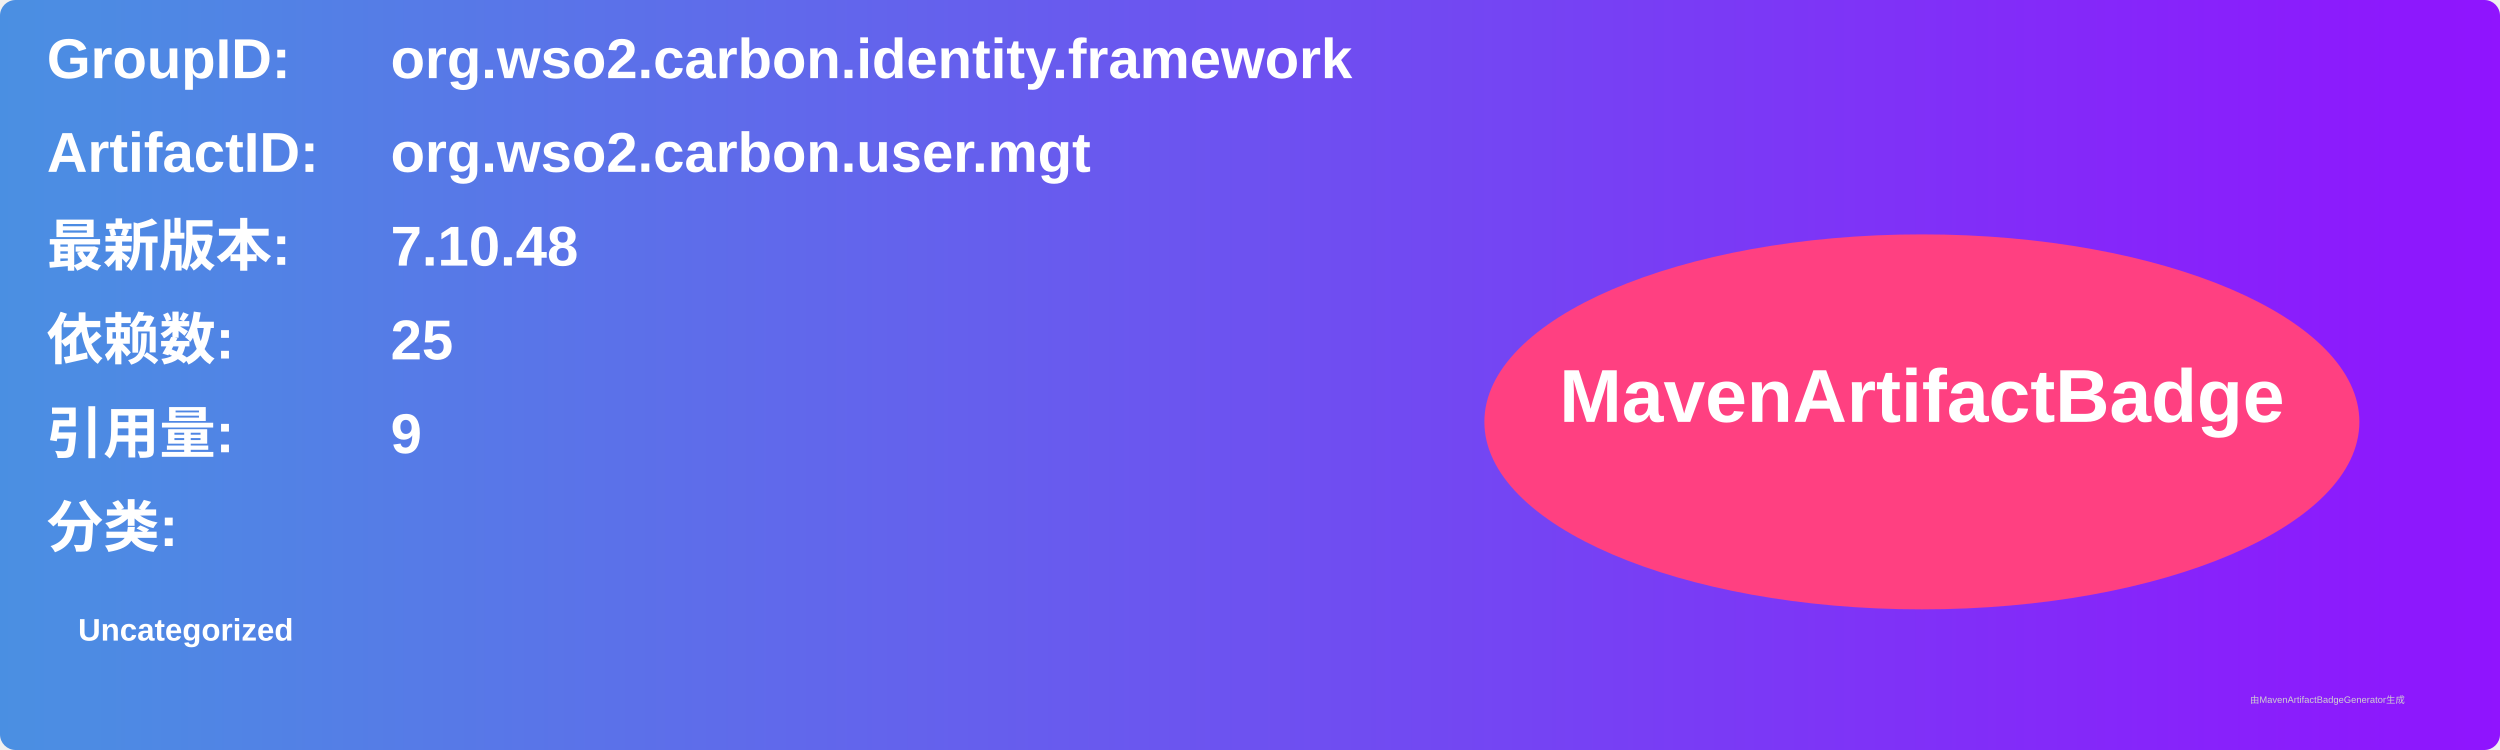
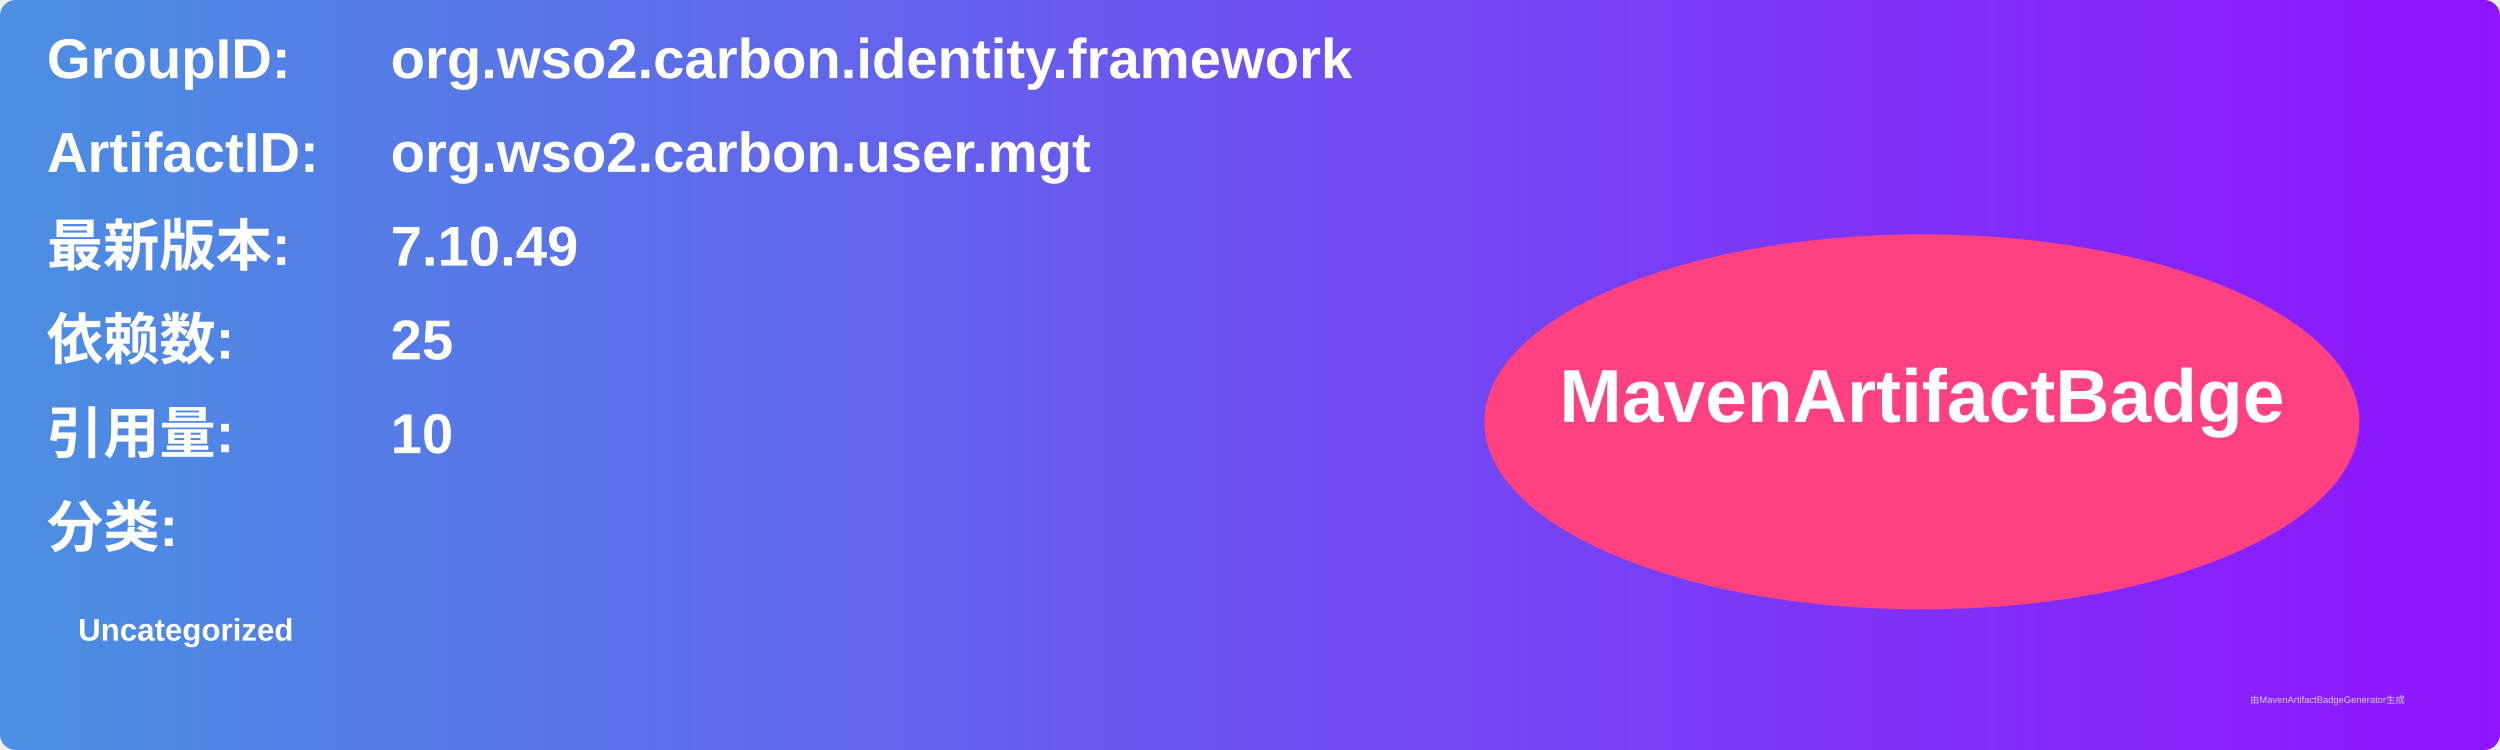
<svg xmlns="http://www.w3.org/2000/svg" width="800" height="240" viewBox="0 0 800 240">
  <linearGradient id="grad" x1="0%" y1="0%" x2="100%" y2="0%">
    <stop offset="0%" stop-color="#4a90e2" />
    <stop offset="100%" stop-color="#9013fe" />
  </linearGradient>
  <rect width="100%" height="100%" rx="5" ry="5" fill="url(#grad)" />
  <g transform="translate(15, 15)">
    <text x="0" y="10" font-family="Arial" font-size="18" fill="white" font-weight="bold" width="260">GroupID:</text>
    <text x="110" y="10" font-family="Arial" font-size="18" fill="white" font-weight="bold" width="460">org.wso2.carbon.identity.framework</text>
    <text x="0" y="40" font-family="Arial" font-size="18" fill="white" font-weight="bold" width="260">ArtifactID:</text>
    <text x="110" y="40" font-family="Arial" font-size="18" fill="white" font-weight="bold" width="460">org.wso2.carbon.user.mgt</text>
    <text x="0" y="70" font-family="Arial" font-size="18" fill="white" font-weight="bold">最新版本:</text>
    <text x="110" y="70" font-family="Arial" font-size="18" fill="white" font-weight="bold">
-       <tspan font-weight="bold">7.10.48</tspan>
+       <tspan font-weight="bold">7.10.49</tspan>
    </text>
    <text x="0" y="100" font-family="Arial" font-size="18" fill="white" font-weight="bold">依赖数: </text>
    <text x="110" y="100" font-family="Arial" font-size="18" fill="white">
      <tspan font-weight="bold">25</tspan>
    </text>
    <text x="0" y="130" font-family="Arial" font-size="18" fill="white" font-weight="bold">引用量: </text>
    <text x="110" y="130" font-family="Arial" font-size="18" fill="white">
-       <tspan font-weight="bold">9</tspan>
+       <tspan font-weight="bold">10</tspan>
    </text>
    <text x="0" y="160" font-family="Arial" font-size="18" fill="white" font-weight="bold">分类:</text>
    <text x="10" y="190" font-family="Arial" font-size="10" fill="white">
      <tspan font-weight="bold">Uncategorized</tspan>
    </text>
    <ellipse cx="600" cy="120" rx="140" ry="60" fill="#ff4081" />
    <text x="600" y="120" text-anchor="middle" font-family="Arial" font-size="24" fill="white" font-weight="bold">MavenArtifactBadge</text>
  </g>
  <text x="720" y="225" font-family="Arial" font-size="3" fill="#d0d0d0">由MavenArtifactBadgeGenerator生成</text>
</svg>
